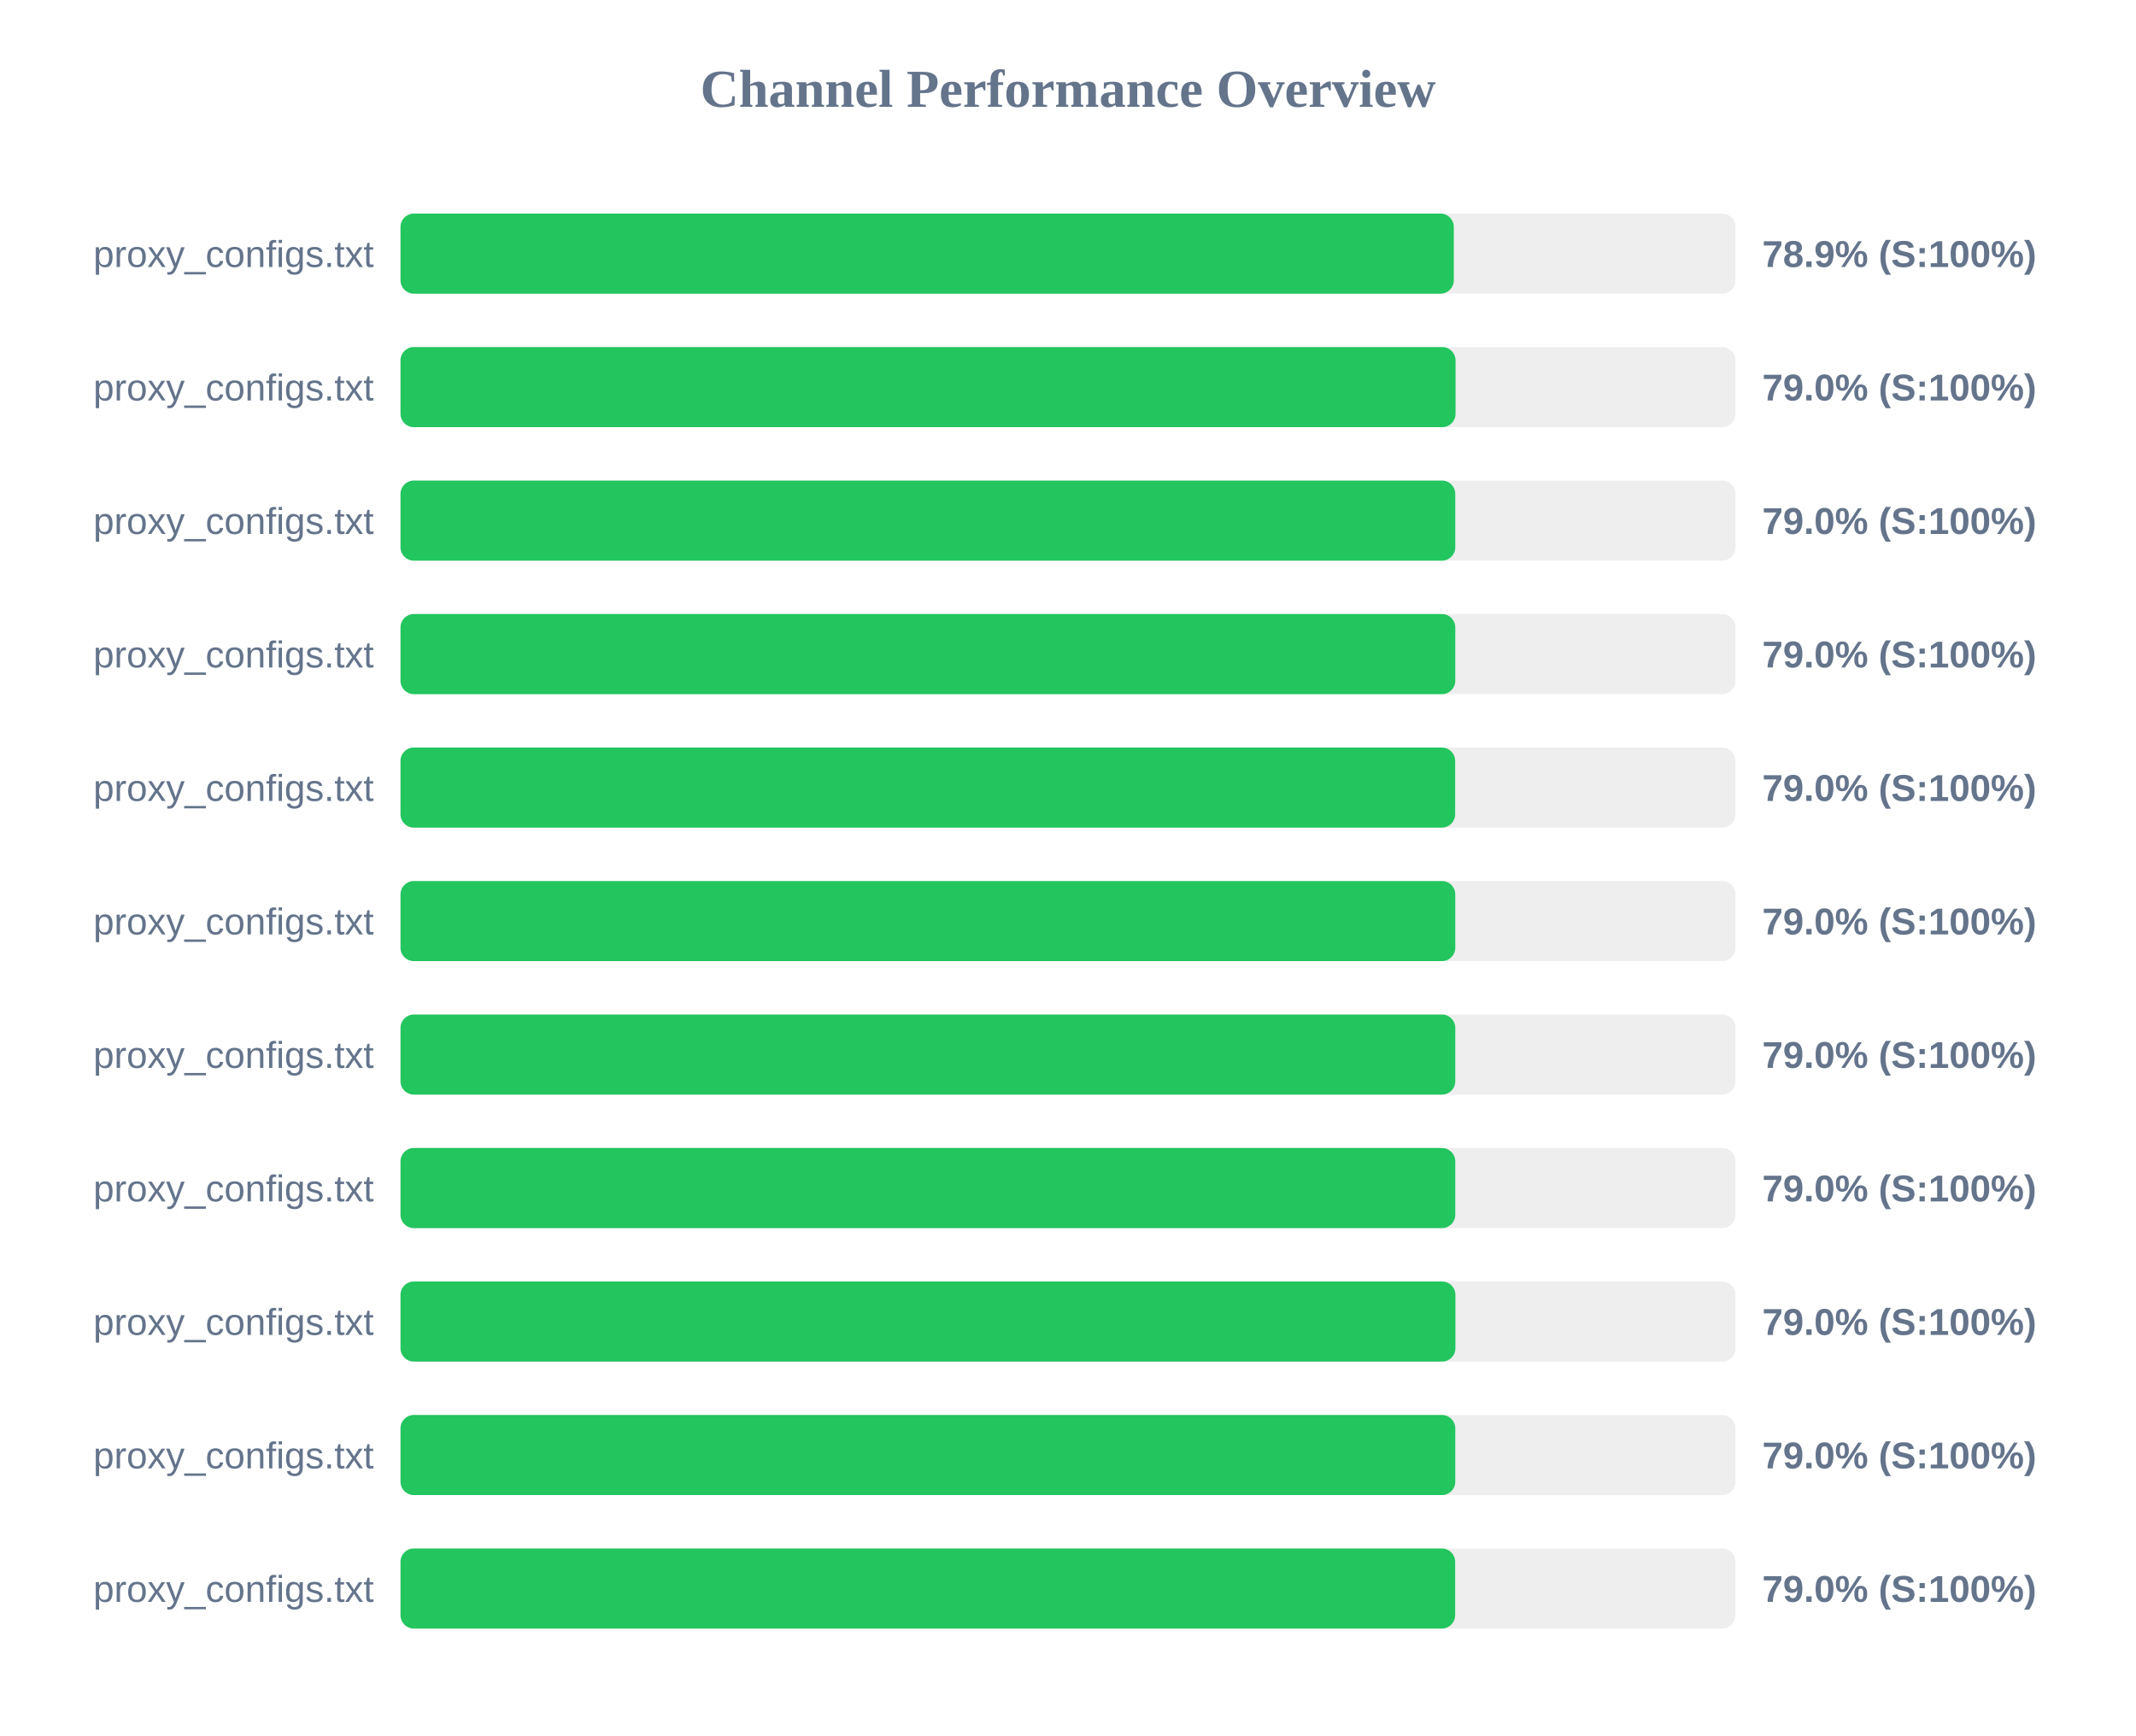
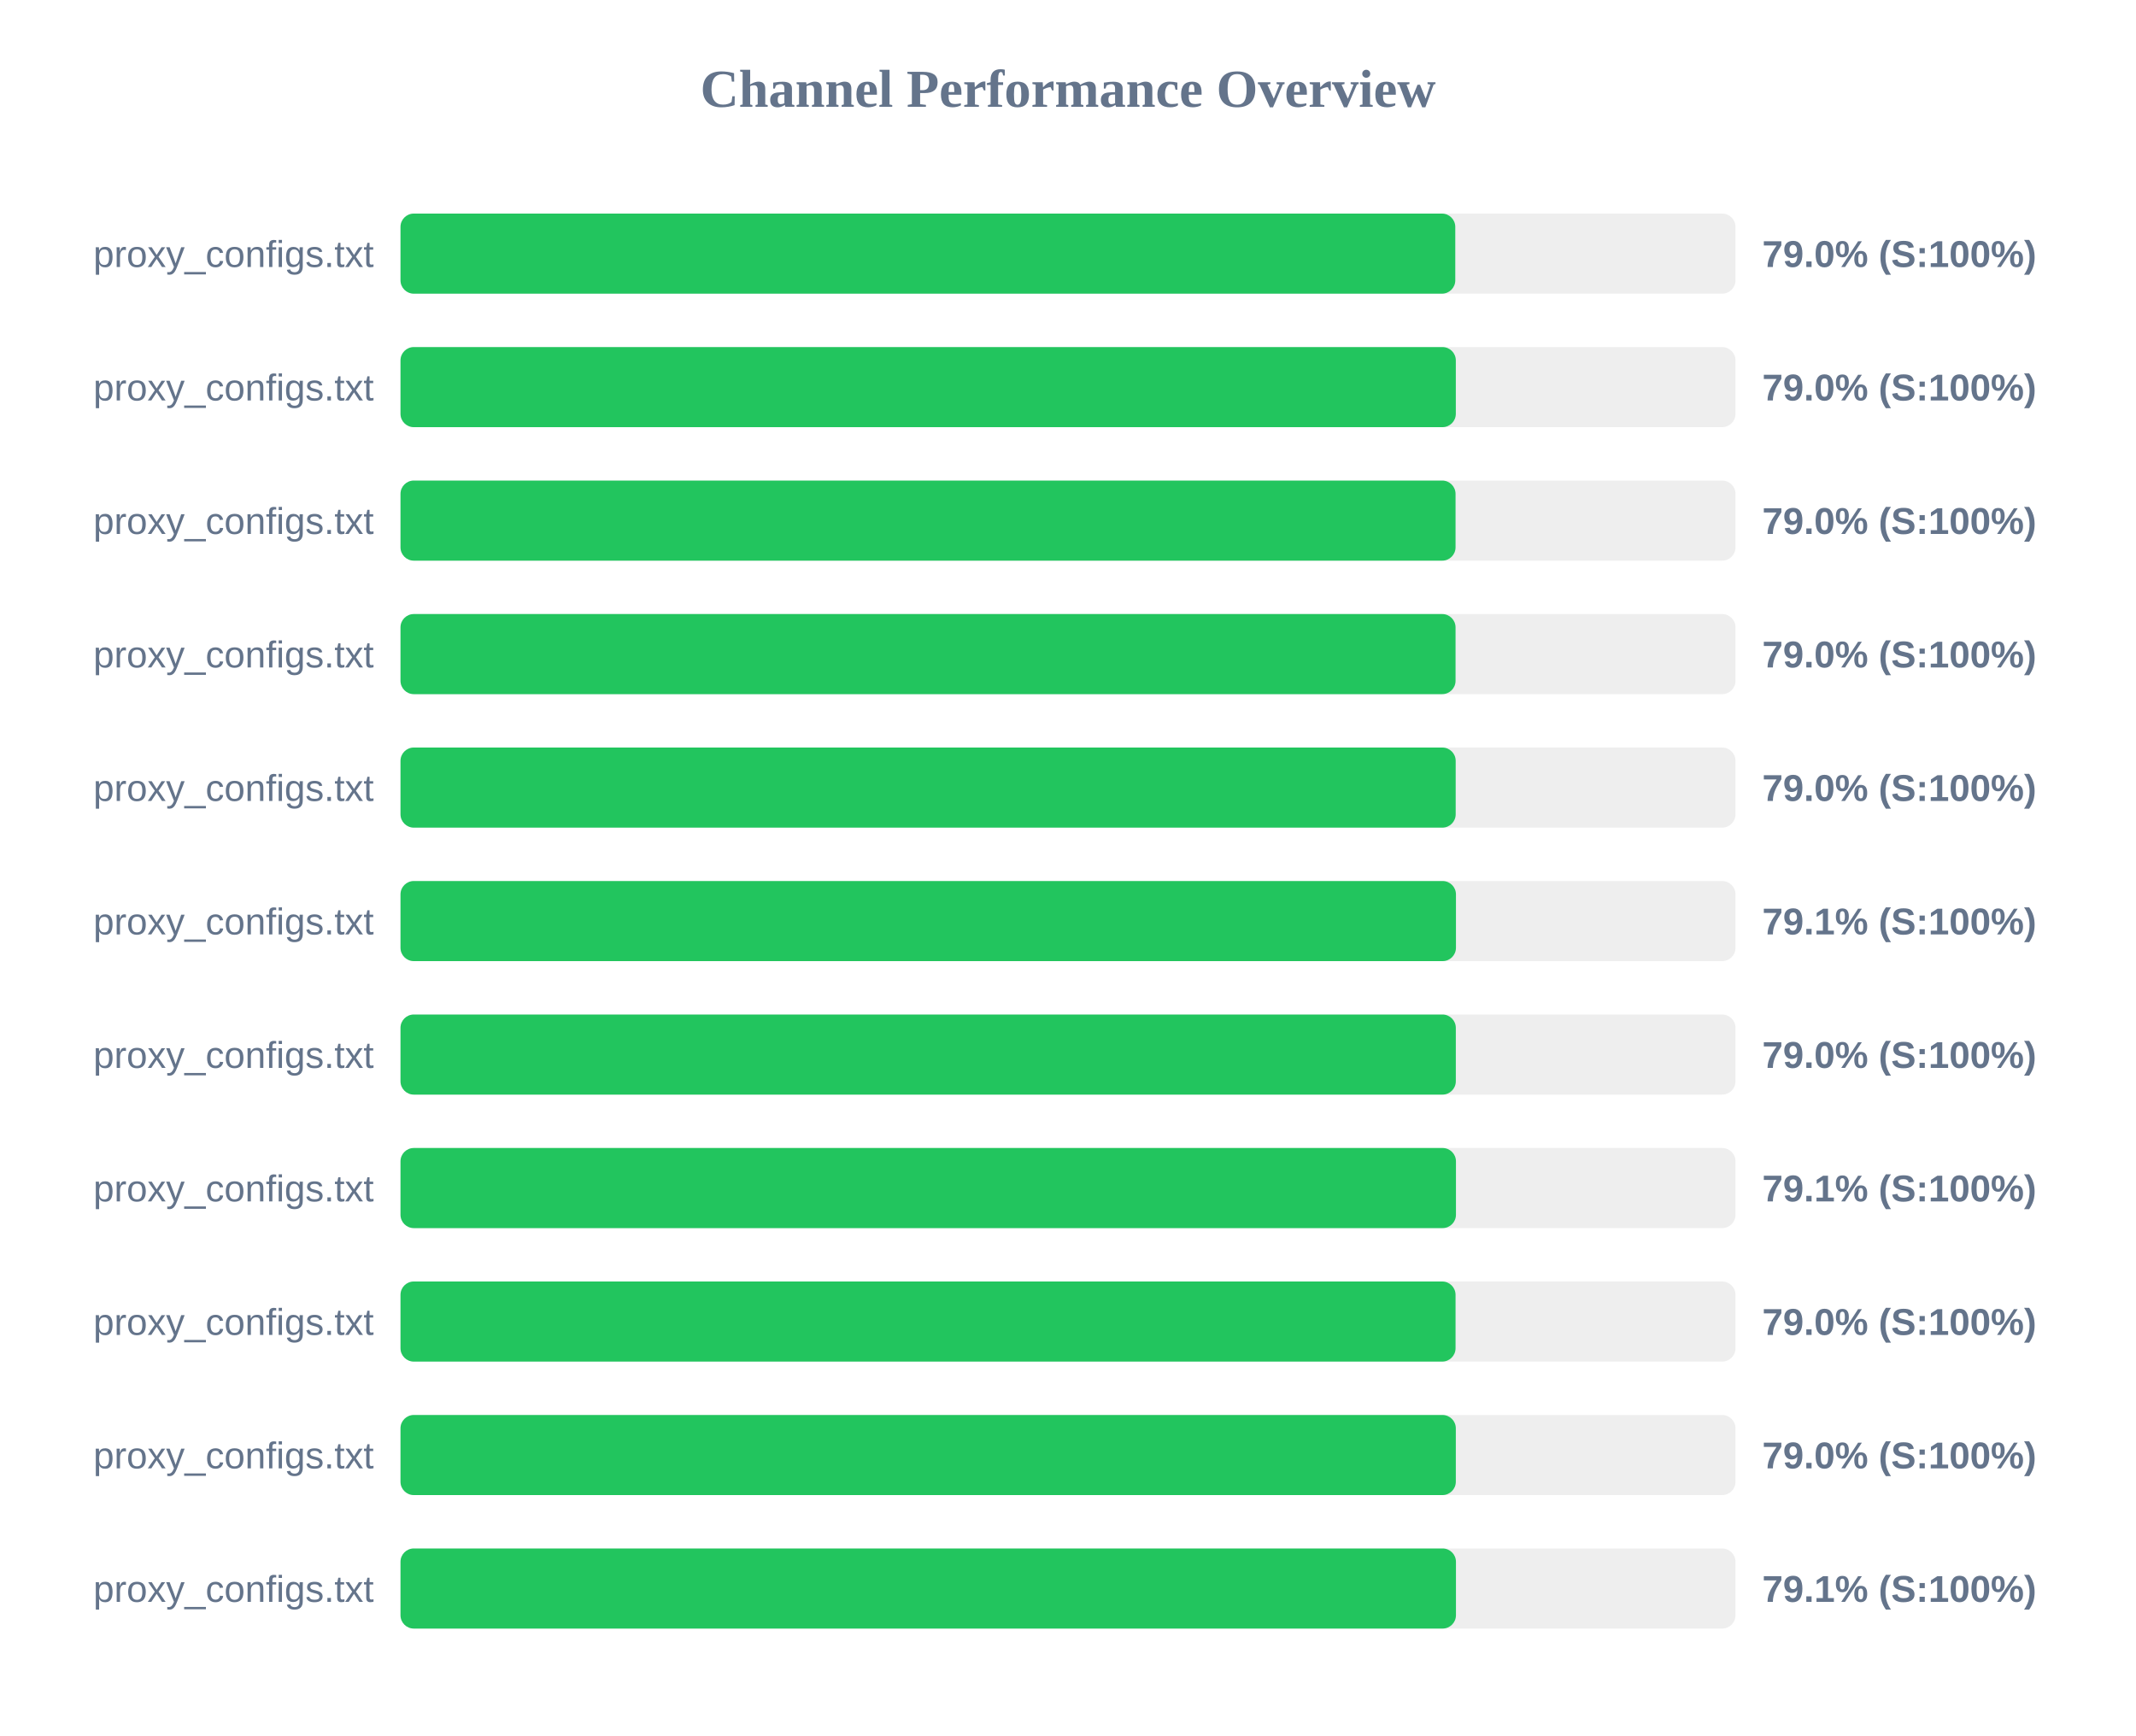
<svg xmlns="http://www.w3.org/2000/svg" width="800" height="650" version="1.1">
  <style>
        .row { font: 14px Arial; fill: #64748b; }
        .score { font: bold 14px Arial; fill: #64748b; }
    </style>
  <text x="400" y="40" text-anchor="middle" font-size="20px" font-weight="bold" fill="#64748b">Channel Performance Overview</text>
  <rect x="150" y="80" width="500" height="30" fill="#eee" rx="5" />
-   <rect x="150" y="80" width="394.5" height="30" fill="#22c55e" rx="5" />
+   <rect x="150" y="80" width="395.05" height="30" fill="#22c55e" rx="5" />
  <text x="140" y="100" text-anchor="end" class="row">proxy_configs.txt</text>
-   <text x="660" y="100" text-anchor="start" class="score">78.9% (S:100%)</text>
+   <text x="660" y="100" text-anchor="start" class="score">79.0% (S:100%)</text>
  <rect x="150" y="130" width="500" height="30" fill="#eee" rx="5" />
-   <rect x="150" y="130" width="395.15" height="30" fill="#22c55e" rx="5" />
+   <rect x="150" y="130" width="395.25" height="30" fill="#22c55e" rx="5" />
  <text x="140" y="150" text-anchor="end" class="row">proxy_configs.txt</text>
  <text x="660" y="150" text-anchor="start" class="score">79.0% (S:100%)</text>
  <rect x="150" y="180" width="500" height="30" fill="#eee" rx="5" />
-   <rect x="150" y="180" width="395.05" height="30" fill="#22c55e" rx="5" />
+   <rect x="150" y="180" width="395.15" height="30" fill="#22c55e" rx="5" />
  <text x="140" y="200" text-anchor="end" class="row">proxy_configs.txt</text>
  <text x="660" y="200" text-anchor="start" class="score">79.0% (S:100%)</text>
  <rect x="150" y="230" width="500" height="30" fill="#eee" rx="5" />
-   <rect x="150" y="230" width="395.05" height="30" fill="#22c55e" rx="5" />
+   <rect x="150" y="230" width="395.15" height="30" fill="#22c55e" rx="5" />
  <text x="140" y="250" text-anchor="end" class="row">proxy_configs.txt</text>
  <text x="660" y="250" text-anchor="start" class="score">79.0% (S:100%)</text>
  <rect x="150" y="280" width="500" height="30" fill="#eee" rx="5" />
-   <rect x="150" y="280" width="395.0" height="30" fill="#22c55e" rx="5" />
+   <rect x="150" y="280" width="395.2" height="30" fill="#22c55e" rx="5" />
  <text x="140" y="300" text-anchor="end" class="row">proxy_configs.txt</text>
  <text x="660" y="300" text-anchor="start" class="score">79.0% (S:100%)</text>
  <rect x="150" y="330" width="500" height="30" fill="#eee" rx="5" />
-   <rect x="150" y="330" width="395.05" height="30" fill="#22c55e" rx="5" />
+   <rect x="150" y="330" width="395.3" height="30" fill="#22c55e" rx="5" />
  <text x="140" y="350" text-anchor="end" class="row">proxy_configs.txt</text>
-   <text x="660" y="350" text-anchor="start" class="score">79.0% (S:100%)</text>
+   <text x="660" y="350" text-anchor="start" class="score">79.1% (S:100%)</text>
  <rect x="150" y="380" width="500" height="30" fill="#eee" rx="5" />
-   <rect x="150" y="380" width="395.05" height="30" fill="#22c55e" rx="5" />
+   <rect x="150" y="380" width="395.25" height="30" fill="#22c55e" rx="5" />
  <text x="140" y="400" text-anchor="end" class="row">proxy_configs.txt</text>
  <text x="660" y="400" text-anchor="start" class="score">79.0% (S:100%)</text>
  <rect x="150" y="430" width="500" height="30" fill="#eee" rx="5" />
-   <rect x="150" y="430" width="395.05" height="30" fill="#22c55e" rx="5" />
+   <rect x="150" y="430" width="395.3" height="30" fill="#22c55e" rx="5" />
  <text x="140" y="450" text-anchor="end" class="row">proxy_configs.txt</text>
-   <text x="660" y="450" text-anchor="start" class="score">79.0% (S:100%)</text>
+   <text x="660" y="450" text-anchor="start" class="score">79.1% (S:100%)</text>
  <rect x="150" y="480" width="500" height="30" fill="#eee" rx="5" />
-   <rect x="150" y="480" width="395.1" height="30" fill="#22c55e" rx="5" />
+   <rect x="150" y="480" width="395.15" height="30" fill="#22c55e" rx="5" />
  <text x="140" y="500" text-anchor="end" class="row">proxy_configs.txt</text>
  <text x="660" y="500" text-anchor="start" class="score">79.0% (S:100%)</text>
  <rect x="150" y="530" width="500" height="30" fill="#eee" rx="5" />
-   <rect x="150" y="530" width="395.05" height="30" fill="#22c55e" rx="5" />
+   <rect x="150" y="530" width="395.25" height="30" fill="#22c55e" rx="5" />
  <text x="140" y="550" text-anchor="end" class="row">proxy_configs.txt</text>
  <text x="660" y="550" text-anchor="start" class="score">79.0% (S:100%)</text>
  <rect x="150" y="580" width="500" height="30" fill="#eee" rx="5" />
-   <rect x="150" y="580" width="395.0" height="30" fill="#22c55e" rx="5" />
+   <rect x="150" y="580" width="395.3" height="30" fill="#22c55e" rx="5" />
  <text x="140" y="600" text-anchor="end" class="row">proxy_configs.txt</text>
-   <text x="660" y="600" text-anchor="start" class="score">79.0% (S:100%)</text>
+   <text x="660" y="600" text-anchor="start" class="score">79.1% (S:100%)</text>
</svg>
